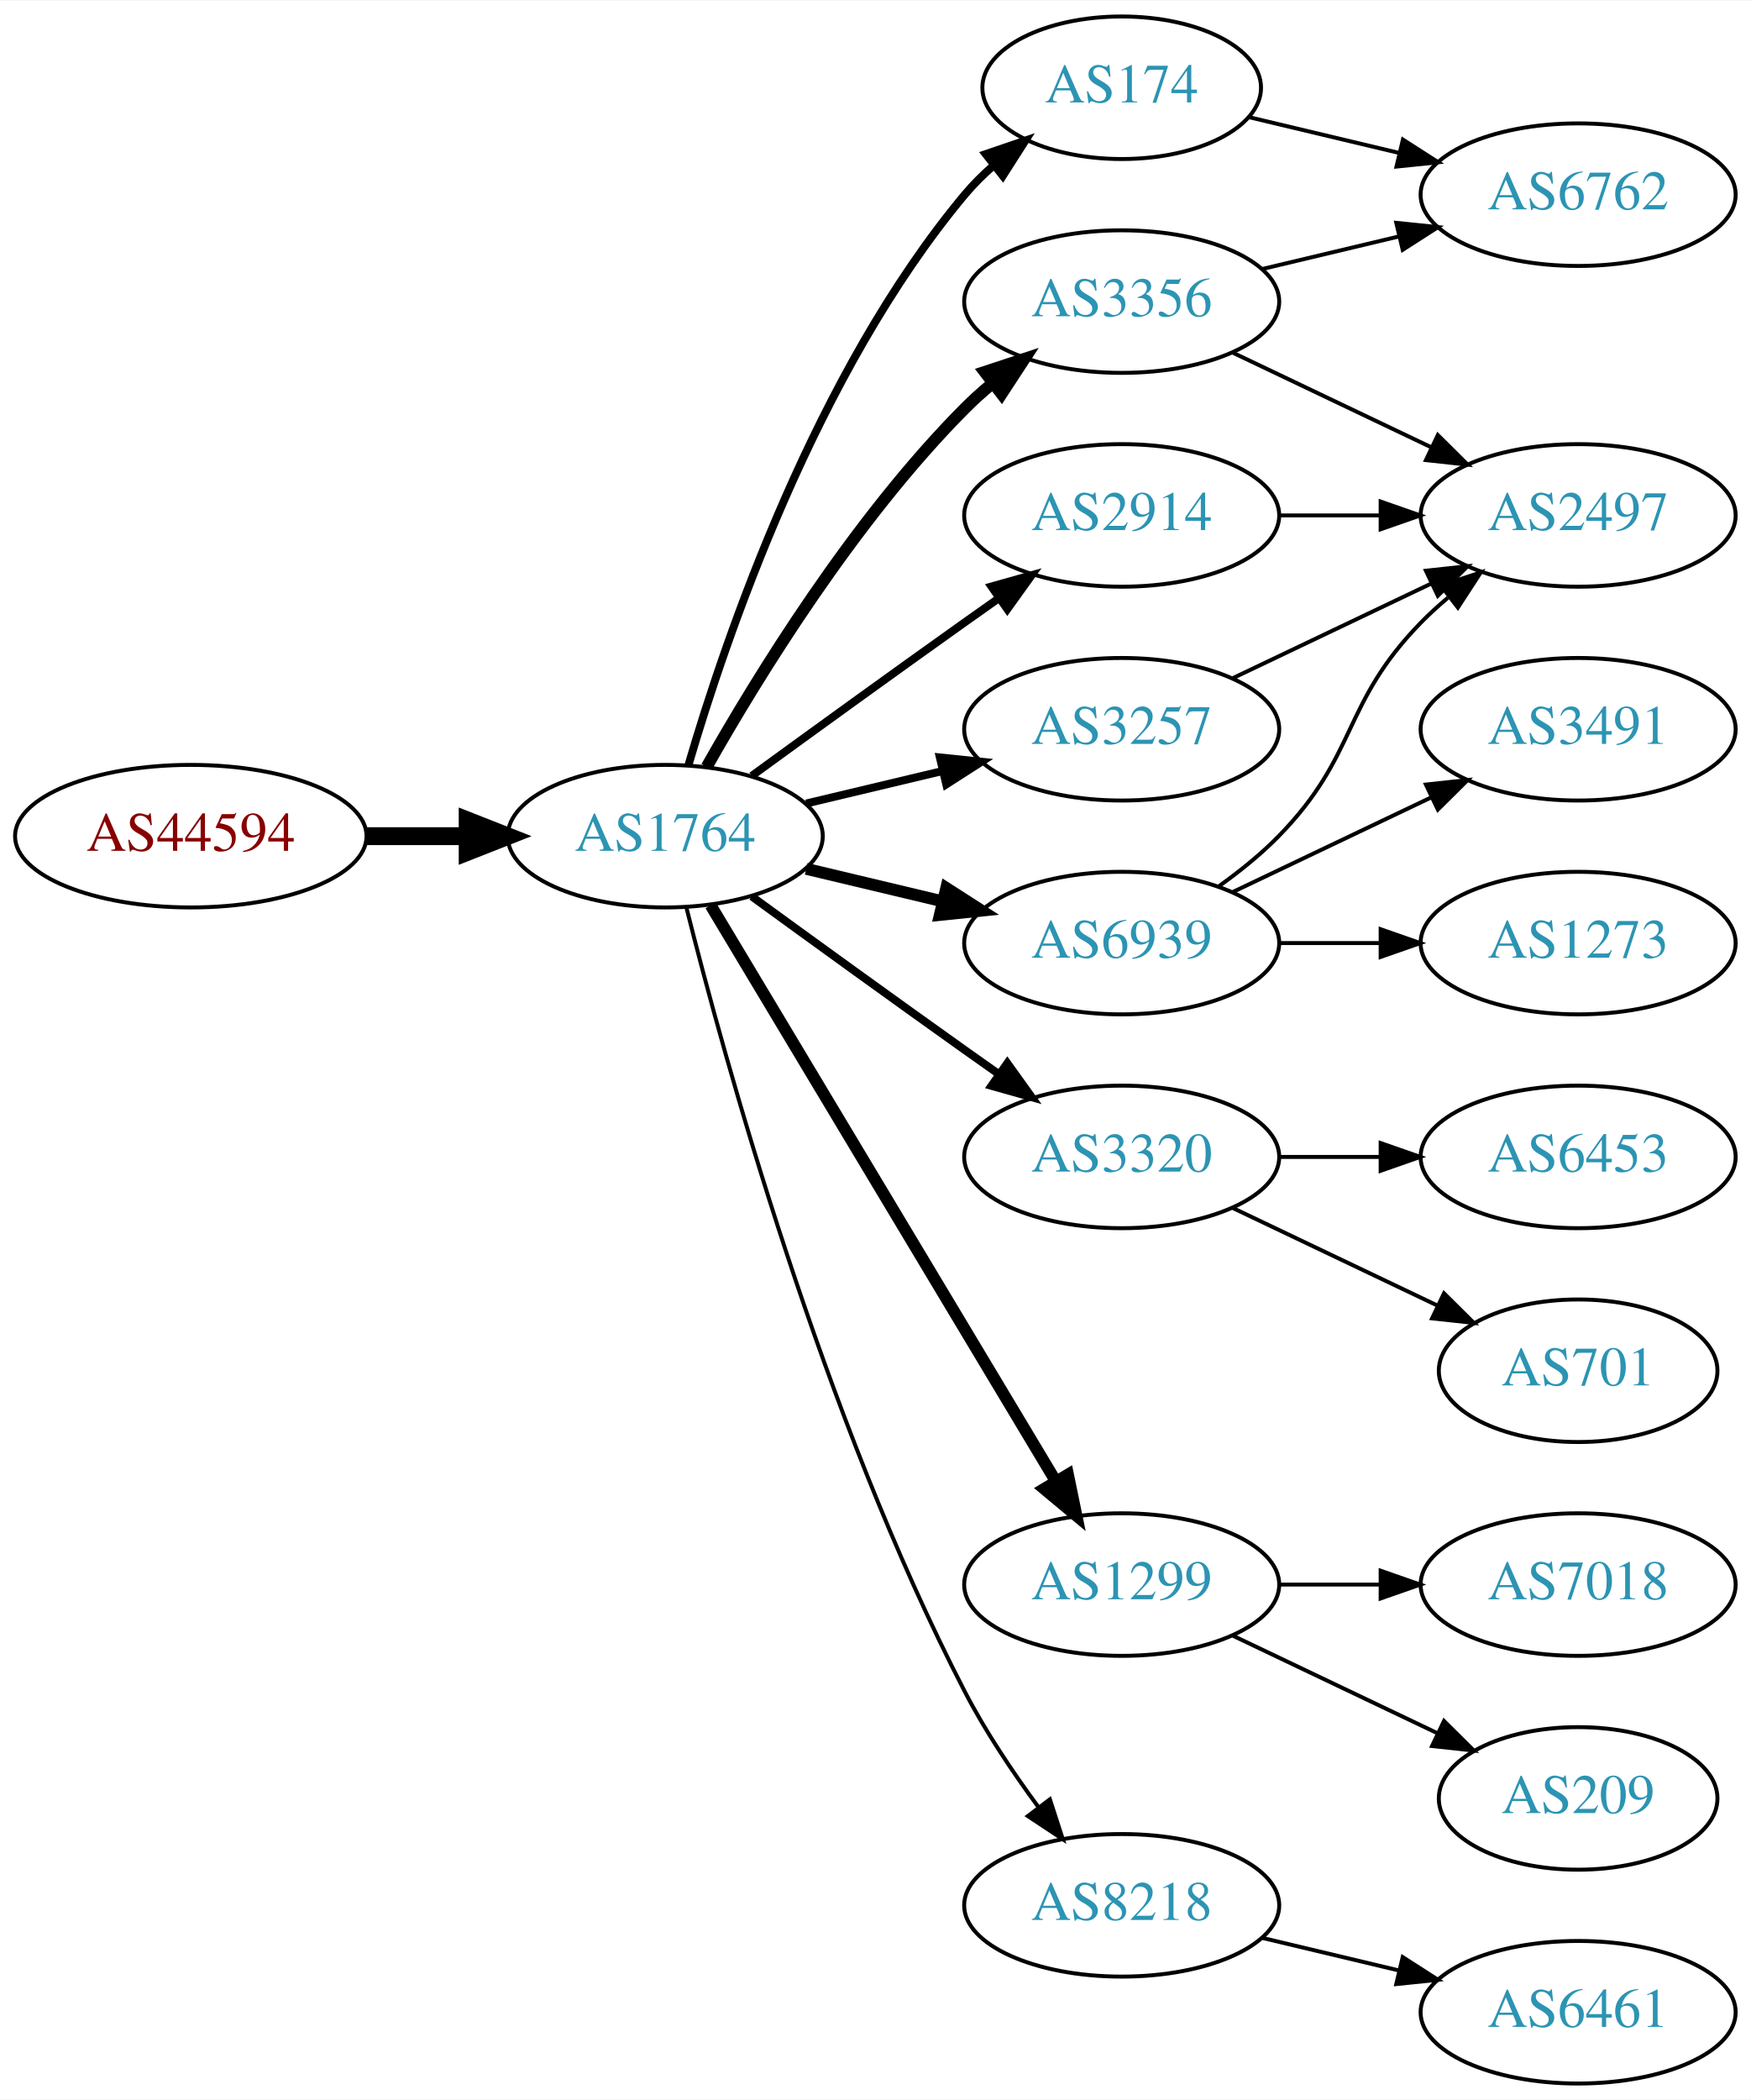
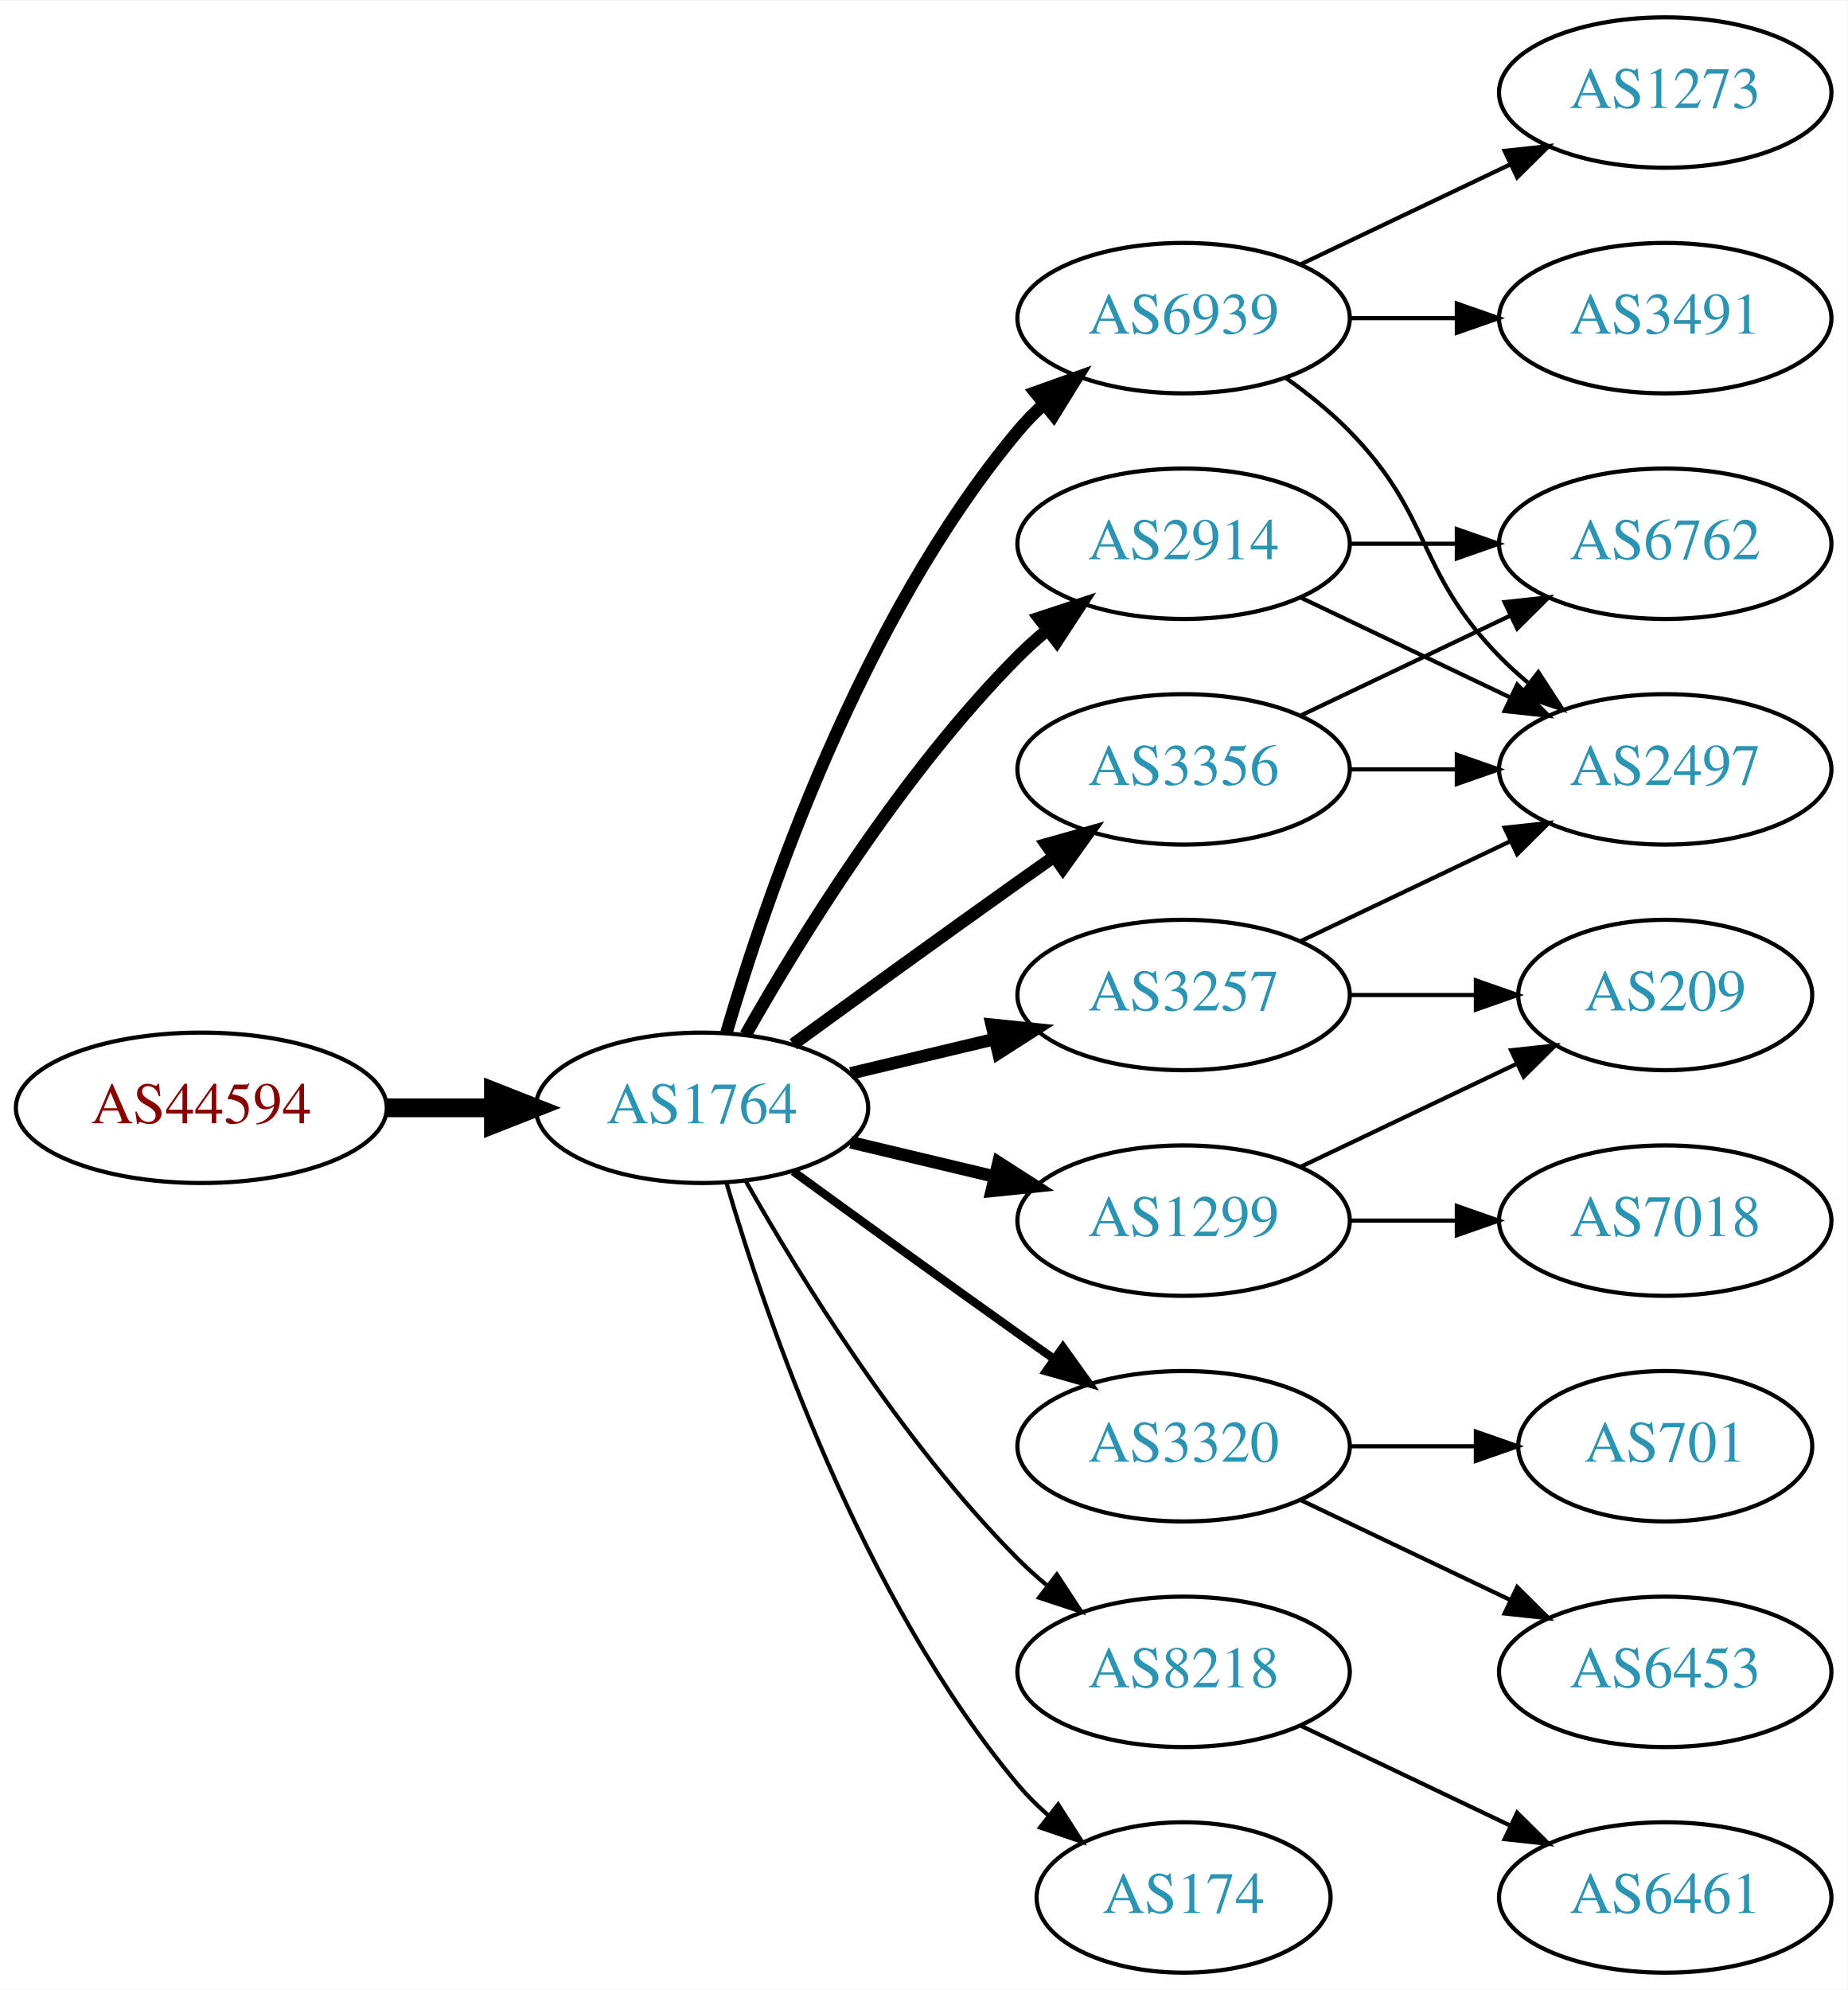
- <svg xmlns="http://www.w3.org/2000/svg" xmlns:xlink="http://www.w3.org/1999/xlink" width="442pt" height="530pt" viewBox="0.00 0.00 442.27 530.00">
-   <g id="graph0" class="graph" transform="scale(1 1) rotate(0) translate(4 526)">
-     <polygon fill="white" stroke="none" points="-4,4 -4,-526 438.271,-526 438.271,4 -4,4" />
+ <svg xmlns="http://www.w3.org/2000/svg" xmlns:xlink="http://www.w3.org/1999/xlink" width="442pt" height="476pt" viewBox="0.00 0.00 442.27 476.00">
+   <g id="graph0" class="graph" transform="scale(1 1) rotate(0) translate(4 472)">
+     <polygon fill="white" stroke="none" points="-4,4 -4,-472 438.271,-472 438.271,4 -4,4" />
    <g id="node1" class="node">
      <g id="a_node1">
        <a xlink:href="/asn/44594" xlink:title="AS44594 ~ Austrian Airlines AG [AT]">
-           <ellipse fill="#ffffff" stroke="black" cx="44.196" cy="-315" rx="44.393" ry="18" />
-           <text text-anchor="middle" x="44.196" y="-311.3" font-family="Times,serif" font-size="14.00" fill="#880000">AS44594</text>
+           <ellipse fill="#ffffff" stroke="black" cx="44.196" cy="-207" rx="44.393" ry="18" />
+           <text text-anchor="middle" x="44.196" y="-203.3" font-family="Times,serif" font-size="14.00" fill="#880000">AS44594</text>
        </a>
      </g>
    </g>
    <g id="node2" class="node">
      <g id="a_node2">
        <a xlink:href="/asn/1764" xlink:title="AS1764 ~ NEXTLAYER-AS [AT]">
-           <ellipse fill="#ffffff" stroke="black" cx="164.039" cy="-315" rx="39.794" ry="18" />
-           <text text-anchor="middle" x="164.039" y="-311.3" font-family="Times,serif" font-size="14.00" fill="#2c94b3">AS1764</text>
+           <ellipse fill="#ffffff" stroke="black" cx="164.039" cy="-207" rx="39.794" ry="18" />
+           <text text-anchor="middle" x="164.039" y="-203.3" font-family="Times,serif" font-size="14.00" fill="#2c94b3">AS1764</text>
        </a>
      </g>
    </g>
    <g id="edge1" class="edge">
-       <path fill="none" stroke="black" stroke-width="4.5" d="M88.407,-315C96.72,-315 105.482,-315 113.965,-315" />
-       <polygon fill="black" stroke="black" stroke-width="4.5" points="114.123,-318.938 124.123,-315 114.123,-311.063 114.123,-318.938" />
+       <path fill="none" stroke="black" stroke-width="4.5" d="M88.407,-207C96.72,-207 105.482,-207 113.965,-207" />
+       <polygon fill="black" stroke="black" stroke-width="4.5" points="114.123,-210.938 124.123,-207 114.123,-203.063 114.123,-210.938" />
    </g>
    <g id="node3" class="node">
      <g id="a_node3">
-         <a xlink:href="/asn/174" xlink:title="AS174 ~ Cogent Communications [US]">
-           <ellipse fill="#ffffff" stroke="black" cx="279.332" cy="-504" rx="35.194" ry="18" />
-           <text text-anchor="middle" x="279.332" y="-500.3" font-family="Times,serif" font-size="14.00" fill="#2c94b3">AS174</text>
+         <a xlink:href="/asn/2914" xlink:title="AS2914 ~ NTT America, Inc. [US]">
+           <ellipse fill="#ffffff" stroke="black" cx="279.332" cy="-342" rx="39.794" ry="18" />
+           <text text-anchor="middle" x="279.332" y="-338.3" font-family="Times,serif" font-size="14.00" fill="#2c94b3">AS2914</text>
        </a>
      </g>
    </g>
    <g id="edge2" class="edge">
-       <path fill="none" stroke="black" stroke-width="2" d="M169.913,-333.002C179.227,-364.844 202.043,-431.981 239.685,-477 241.838,-479.574 244.292,-482.017 246.896,-484.303" />
-       <polygon fill="black" stroke="black" stroke-width="2" points="244.98,-487.249 255.007,-490.672 249.303,-481.743 244.98,-487.249" />
+       <path fill="none" stroke="black" stroke-width="3" d="M174.498,-224.49C187.28,-247.096 211.712,-286.886 239.685,-315 241.796,-317.121 244.092,-319.188 246.477,-321.171" />
+       <polygon fill="black" stroke="black" stroke-width="3" points="244.73,-324.242 254.793,-327.556 248.993,-318.69 244.73,-324.242" />
    </g>
    <g id="node4" class="node">
      <g id="a_node4">
        <a xlink:href="/asn/6939" xlink:title="AS6939 ~ Hurricane Electric LLC [US]">
-           <ellipse fill="#ffffff" stroke="black" cx="279.332" cy="-288" rx="39.794" ry="18" />
-           <text text-anchor="middle" x="279.332" y="-284.3" font-family="Times,serif" font-size="14.00" fill="#2c94b3">AS6939</text>
+           <ellipse fill="#ffffff" stroke="black" cx="279.332" cy="-396" rx="39.794" ry="18" />
+           <text text-anchor="middle" x="279.332" y="-392.3" font-family="Times,serif" font-size="14.00" fill="#2c94b3">AS6939</text>
        </a>
      </g>
    </g>
    <g id="edge3" class="edge">
-       <path fill="none" stroke="black" stroke-width="3" d="M199.646,-306.752C210.517,-304.162 222.671,-301.265 234.114,-298.538" />
-       <polygon fill="black" stroke="black" stroke-width="3" points="235.02,-301.92 243.936,-296.197 233.397,-295.111 235.02,-301.92" />
+       <path fill="none" stroke="black" stroke-width="3" d="M169.913,-225.002C179.227,-256.844 202.043,-323.981 239.685,-369 241.555,-371.237 243.654,-373.374 245.88,-375.396" />
+       <polygon fill="black" stroke="black" stroke-width="3" points="243.823,-378.234 253.799,-381.804 248.227,-372.793 243.823,-378.234" />
    </g>
    <g id="node5" class="node">
      <g id="a_node5">
-         <a xlink:href="/asn/2914" xlink:title="AS2914 ~ NTT America, Inc. [US]">
-           <ellipse fill="#ffffff" stroke="black" cx="279.332" cy="-396" rx="39.794" ry="18" />
-           <text text-anchor="middle" x="279.332" y="-392.3" font-family="Times,serif" font-size="14.00" fill="#2c94b3">AS2914</text>
+         <a xlink:href="/asn/3320" xlink:title="AS3320 ~ DTAG [DE]">
+           <ellipse fill="#ffffff" stroke="black" cx="279.332" cy="-126" rx="39.794" ry="18" />
+           <text text-anchor="middle" x="279.332" y="-122.3" font-family="Times,serif" font-size="14.00" fill="#2c94b3">AS3320</text>
        </a>
      </g>
    </g>
    <g id="edge4" class="edge">
-       <path fill="none" stroke="black" stroke-width="2" d="M185.887,-330.222C200.821,-341.091 221.435,-356.025 239.685,-369 242.506,-371.005 245.449,-373.085 248.397,-375.159" />
-       <polygon fill="black" stroke="black" stroke-width="2" points="246.424,-378.05 256.621,-380.926 250.443,-372.319 246.424,-378.05" />
+       <path fill="none" stroke="black" stroke-width="2" d="M185.887,-191.778C200.821,-180.909 221.435,-165.975 239.685,-153 242.506,-150.995 245.449,-148.915 248.397,-146.841" />
+       <polygon fill="black" stroke="black" stroke-width="2" points="250.443,-149.681 256.621,-141.074 246.424,-143.95 250.443,-149.681" />
    </g>
    <g id="node6" class="node">
      <g id="a_node6">
-         <a xlink:href="/asn/3320" xlink:title="AS3320 ~ DTAG [DE]">
+         <a xlink:href="/asn/3257" xlink:title="AS3257 ~ GTT [DE]">
          <ellipse fill="#ffffff" stroke="black" cx="279.332" cy="-234" rx="39.794" ry="18" />
-           <text text-anchor="middle" x="279.332" y="-230.3" font-family="Times,serif" font-size="14.00" fill="#2c94b3">AS3320</text>
+           <text text-anchor="middle" x="279.332" y="-230.3" font-family="Times,serif" font-size="14.00" fill="#2c94b3">AS3257</text>
        </a>
      </g>
    </g>
    <g id="edge5" class="edge">
-       <path fill="none" stroke="black" stroke-width="2" d="M185.887,-299.778C200.821,-288.909 221.435,-273.975 239.685,-261 242.506,-258.995 245.449,-256.915 248.397,-254.841" />
-       <polygon fill="black" stroke="black" stroke-width="2" points="250.443,-257.681 256.621,-249.074 246.424,-251.95 250.443,-257.681" />
+       <path fill="none" stroke="black" stroke-width="3" d="M199.646,-215.248C210.517,-217.838 222.671,-220.735 234.114,-223.462" />
+       <polygon fill="black" stroke="black" stroke-width="3" points="233.397,-226.889 243.936,-225.803 235.02,-220.08 233.397,-226.889" />
    </g>
    <g id="node7" class="node">
      <g id="a_node7">
-         <a xlink:href="/asn/3257" xlink:title="AS3257 ~ GTT [DE]">
-           <ellipse fill="#ffffff" stroke="black" cx="279.332" cy="-342" rx="39.794" ry="18" />
-           <text text-anchor="middle" x="279.332" y="-338.3" font-family="Times,serif" font-size="14.00" fill="#2c94b3">AS3257</text>
+         <a xlink:href="/asn/8218" xlink:title="AS8218 ~ legacy Neotelecoms [FR]">
+           <ellipse fill="#ffffff" stroke="black" cx="279.332" cy="-72" rx="39.794" ry="18" />
+           <text text-anchor="middle" x="279.332" y="-68.3" font-family="Times,serif" font-size="14.00" fill="#2c94b3">AS8218</text>
        </a>
      </g>
    </g>
    <g id="edge6" class="edge">
-       <path fill="none" stroke="black" stroke-width="2" d="M199.646,-323.248C210.517,-325.838 222.671,-328.735 234.114,-331.462" />
-       <polygon fill="black" stroke="black" stroke-width="2" points="233.397,-334.889 243.936,-333.803 235.02,-328.08 233.397,-334.889" />
+       <path fill="none" stroke="black" d="M174.498,-189.51C187.28,-166.904 211.712,-127.114 239.685,-99 241.796,-96.879 244.092,-94.812 246.477,-92.829" />
+       <polygon fill="black" stroke="black" points="248.993,-95.31 254.793,-86.444 244.73,-89.758 248.993,-95.31" />
    </g>
    <g id="node8" class="node">
      <g id="a_node8">
        <a xlink:href="/asn/1299" xlink:title="AS1299 ~ Telia Carrier [EU]">
-           <ellipse fill="#ffffff" stroke="black" cx="279.332" cy="-126" rx="39.794" ry="18" />
-           <text text-anchor="middle" x="279.332" y="-122.3" font-family="Times,serif" font-size="14.00" fill="#2c94b3">AS1299</text>
+           <ellipse fill="#ffffff" stroke="black" cx="279.332" cy="-180" rx="39.794" ry="18" />
+           <text text-anchor="middle" x="279.332" y="-176.3" font-family="Times,serif" font-size="14.00" fill="#2c94b3">AS1299</text>
        </a>
      </g>
    </g>
    <g id="edge7" class="edge">
-       <path fill="none" stroke="black" stroke-width="3" d="M175.494,-297.558C195.475,-264.225 239.18,-191.314 262.666,-152.134" />
-       <polygon fill="black" stroke="black" stroke-width="3" points="265.762,-153.776 267.902,-143.4 259.758,-150.177 265.762,-153.776" />
+       <path fill="none" stroke="black" stroke-width="3" d="M199.646,-198.752C210.517,-196.162 222.671,-193.265 234.114,-190.538" />
+       <polygon fill="black" stroke="black" stroke-width="3" points="235.02,-193.92 243.936,-188.197 233.397,-187.111 235.02,-193.92" />
    </g>
    <g id="node9" class="node">
      <g id="a_node9">
        <a xlink:href="/asn/3356" xlink:title="AS3356 ~ Level 3 Parent, LLC [US]">
-           <ellipse fill="#ffffff" stroke="black" cx="279.332" cy="-450" rx="39.794" ry="18" />
-           <text text-anchor="middle" x="279.332" y="-446.3" font-family="Times,serif" font-size="14.00" fill="#2c94b3">AS3356</text>
+           <ellipse fill="#ffffff" stroke="black" cx="279.332" cy="-288" rx="39.794" ry="18" />
+           <text text-anchor="middle" x="279.332" y="-284.3" font-family="Times,serif" font-size="14.00" fill="#2c94b3">AS3356</text>
        </a>
      </g>
    </g>
    <g id="edge8" class="edge">
-       <path fill="none" stroke="black" stroke-width="3" d="M174.498,-332.49C187.28,-355.096 211.712,-394.886 239.685,-423 241.796,-425.121 244.092,-427.188 246.477,-429.171" />
-       <polygon fill="black" stroke="black" stroke-width="3" points="244.73,-432.242 254.793,-435.556 248.993,-426.69 244.73,-432.242" />
+       <path fill="none" stroke="black" stroke-width="3" d="M185.887,-222.222C200.821,-233.091 221.435,-248.025 239.685,-261 242.506,-263.005 245.449,-265.085 248.397,-267.159" />
+       <polygon fill="black" stroke="black" stroke-width="3" points="246.424,-270.05 256.621,-272.926 250.443,-264.319 246.424,-270.05" />
    </g>
    <g id="node10" class="node">
      <g id="a_node10">
-         <a xlink:href="/asn/8218" xlink:title="AS8218 ~ legacy Neotelecoms [FR]">
-           <ellipse fill="#ffffff" stroke="black" cx="279.332" cy="-45" rx="39.794" ry="18" />
-           <text text-anchor="middle" x="279.332" y="-41.3" font-family="Times,serif" font-size="14.00" fill="#2c94b3">AS8218</text>
+         <a xlink:href="/asn/174" xlink:title="AS174 ~ Cogent Communications [US]">
+           <ellipse fill="#ffffff" stroke="black" cx="279.332" cy="-18" rx="35.194" ry="18" />
+           <text text-anchor="middle" x="279.332" y="-14.3" font-family="Times,serif" font-size="14.00" fill="#2c94b3">AS174</text>
        </a>
      </g>
    </g>
    <g id="edge9" class="edge">
-       <path fill="none" stroke="black" d="M169.388,-296.934C178.942,-258.918 203.803,-168.439 239.685,-99 244.899,-88.91 251.823,-78.589 258.369,-69.709" />
-       <polygon fill="black" stroke="black" points="261.198,-71.771 264.461,-61.691 255.625,-67.536 261.198,-71.771" />
-     </g>
-     <g id="node14" class="node">
-       <g id="a_node14">
-         <a xlink:href="/asn/6762" xlink:title="AS6762 ~ TELECOM ITALIA SPARKLE S.p.A. [IT]">
-           <ellipse fill="#ffffff" stroke="black" cx="394.625" cy="-477" rx="39.794" ry="18" />
-           <text text-anchor="middle" x="394.625" y="-473.3" font-family="Times,serif" font-size="14.00" fill="#2c94b3">AS6762</text>
-         </a>
-       </g>
-     </g>
-     <g id="edge14" class="edge">
-       <path fill="none" stroke="black" d="M311.589,-496.551C323.269,-493.767 336.765,-490.551 349.394,-487.541" />
-       <polygon fill="black" stroke="black" points="350.37,-490.907 359.286,-485.184 348.747,-484.097 350.37,-490.907" />
+       <path fill="none" stroke="black" d="M169.913,-188.998C179.227,-157.156 202.043,-90.019 239.685,-45 241.838,-42.426 244.292,-39.983 246.896,-37.697" />
+       <polygon fill="black" stroke="black" points="249.303,-40.257 255.007,-31.328 244.98,-34.751 249.303,-40.257" />
    </g>
    <g id="node11" class="node">
      <g id="a_node11">
        <a xlink:href="/asn/2497" xlink:title="AS2497 ~ Internet Initiative Japan Inc. [JP]">
-           <ellipse fill="#ffffff" stroke="black" cx="394.625" cy="-396" rx="39.794" ry="18" />
-           <text text-anchor="middle" x="394.625" y="-392.3" font-family="Times,serif" font-size="14.00" fill="#2c94b3">AS2497</text>
+           <ellipse fill="#ffffff" stroke="black" cx="394.625" cy="-288" rx="39.794" ry="18" />
+           <text text-anchor="middle" x="394.625" y="-284.3" font-family="Times,serif" font-size="14.00" fill="#2c94b3">AS2497</text>
        </a>
      </g>
    </g>
    <g id="edge10" class="edge">
-       <path fill="none" stroke="black" d="M303.926,-302.389C309.182,-306.148 314.513,-310.437 318.978,-315 339.151,-335.617 334.806,-348.383 354.978,-369 357.071,-371.139 359.354,-373.218 361.731,-375.21" />
-       <polygon fill="black" stroke="black" points="359.974,-378.275 370.031,-381.611 364.249,-372.732 359.974,-378.275" />
+       <path fill="none" stroke="black" d="M307.468,-329.066C322.462,-321.919 341.283,-312.948 357.506,-305.215" />
+       <polygon fill="black" stroke="black" points="359.188,-308.291 366.71,-300.829 356.177,-301.972 359.188,-308.291" />
    </g>
    <g id="node12" class="node">
      <g id="a_node12">
-         <a xlink:href="/asn/3491" xlink:title="AS3491 ~ PCCW Global, Inc. [US]">
+         <a xlink:href="/asn/6762" xlink:title="AS6762 ~ TELECOM ITALIA SPARKLE S.p.A. [IT]">
          <ellipse fill="#ffffff" stroke="black" cx="394.625" cy="-342" rx="39.794" ry="18" />
-           <text text-anchor="middle" x="394.625" y="-338.3" font-family="Times,serif" font-size="14.00" fill="#2c94b3">AS3491</text>
+           <text text-anchor="middle" x="394.625" y="-338.3" font-family="Times,serif" font-size="14.00" fill="#2c94b3">AS6762</text>
        </a>
      </g>
    </g>
    <g id="edge11" class="edge">
-       <path fill="none" stroke="black" d="M307.468,-300.934C322.462,-308.081 341.283,-317.052 357.506,-324.785" />
-       <polygon fill="black" stroke="black" points="356.177,-328.028 366.71,-329.171 359.188,-321.709 356.177,-328.028" />
+       <path fill="none" stroke="black" d="M319.004,-342C327.207,-342 335.971,-342 344.503,-342" />
+       <polygon fill="black" stroke="black" points="344.742,-345.5 354.742,-342 344.742,-338.5 344.742,-345.5" />
+     </g>
+     <g id="edge13" class="edge">
+       <path fill="none" stroke="black" d="M303.926,-381.611C309.182,-377.852 314.513,-373.563 318.978,-369 339.151,-348.383 334.806,-335.617 354.978,-315 357.071,-312.861 359.354,-310.782 361.731,-308.79" />
+       <polygon fill="black" stroke="black" points="364.249,-311.268 370.031,-302.389 359.974,-305.725 364.249,-311.268" />
    </g>
    <g id="node13" class="node">
      <g id="a_node13">
-         <a xlink:href="/asn/1273" xlink:title="AS1273 ~ RIPE Network Coordination Centre [NL]">
-           <ellipse fill="#ffffff" stroke="black" cx="394.625" cy="-288" rx="39.794" ry="18" />
-           <text text-anchor="middle" x="394.625" y="-284.3" font-family="Times,serif" font-size="14.00" fill="#2c94b3">AS1273</text>
+         <a xlink:href="/asn/3491" xlink:title="AS3491 ~ PCCW Global, Inc. [US]">
+           <ellipse fill="#ffffff" stroke="black" cx="394.625" cy="-396" rx="39.794" ry="18" />
+           <text text-anchor="middle" x="394.625" y="-392.3" font-family="Times,serif" font-size="14.00" fill="#2c94b3">AS3491</text>
        </a>
      </g>
    </g>
    <g id="edge12" class="edge">
-       <path fill="none" stroke="black" d="M319.004,-288C327.207,-288 335.971,-288 344.503,-288" />
-       <polygon fill="black" stroke="black" points="344.742,-291.5 354.742,-288 344.742,-284.5 344.742,-291.5" />
-     </g>
-     <g id="edge13" class="edge">
      <path fill="none" stroke="black" d="M319.004,-396C327.207,-396 335.971,-396 344.503,-396" />
      <polygon fill="black" stroke="black" points="344.742,-399.5 354.742,-396 344.742,-392.5 344.742,-399.5" />
+     </g>
+     <g id="node14" class="node">
+       <g id="a_node14">
+         <a xlink:href="/asn/1273" xlink:title="AS1273 ~ Vodafone Group PLC [EU]">
+           <ellipse fill="#ffffff" stroke="black" cx="394.625" cy="-450" rx="39.794" ry="18" />
+           <text text-anchor="middle" x="394.625" y="-446.3" font-family="Times,serif" font-size="14.00" fill="#2c94b3">AS1273</text>
+         </a>
+       </g>
+     </g>
+     <g id="edge14" class="edge">
+       <path fill="none" stroke="black" d="M307.468,-408.934C322.462,-416.081 341.283,-425.052 357.506,-432.785" />
+       <polygon fill="black" stroke="black" points="356.177,-436.028 366.71,-437.171 359.188,-429.709 356.177,-436.028" />
    </g>
    <g id="node15" class="node">
      <g id="a_node15">
        <a xlink:href="/asn/6453" xlink:title="AS6453 ~ TATA COMMUNICATIONS (AMERICA) INC [US]">
-           <ellipse fill="#ffffff" stroke="black" cx="394.625" cy="-234" rx="39.794" ry="18" />
-           <text text-anchor="middle" x="394.625" y="-230.3" font-family="Times,serif" font-size="14.00" fill="#2c94b3">AS6453</text>
+           <ellipse fill="#ffffff" stroke="black" cx="394.625" cy="-72" rx="39.794" ry="18" />
+           <text text-anchor="middle" x="394.625" y="-68.3" font-family="Times,serif" font-size="14.00" fill="#2c94b3">AS6453</text>
        </a>
      </g>
    </g>
    <g id="edge15" class="edge">
-       <path fill="none" stroke="black" d="M319.004,-234C327.207,-234 335.971,-234 344.503,-234" />
-       <polygon fill="black" stroke="black" points="344.742,-237.5 354.742,-234 344.742,-230.5 344.742,-237.5" />
+       <path fill="none" stroke="black" d="M307.468,-113.066C322.462,-105.919 341.283,-96.948 357.506,-89.215" />
+       <polygon fill="black" stroke="black" points="359.188,-92.291 366.71,-84.829 356.177,-85.972 359.188,-92.291" />
    </g>
    <g id="node16" class="node">
      <g id="a_node16">
        <a xlink:href="/asn/701" xlink:title="AS701 ~ UUNET [US]">
-           <ellipse fill="#ffffff" stroke="black" cx="394.625" cy="-180" rx="35.194" ry="18" />
-           <text text-anchor="middle" x="394.625" y="-176.3" font-family="Times,serif" font-size="14.00" fill="#2c94b3">AS701</text>
+           <ellipse fill="#ffffff" stroke="black" cx="394.625" cy="-126" rx="35.194" ry="18" />
+           <text text-anchor="middle" x="394.625" y="-122.3" font-family="Times,serif" font-size="14.00" fill="#2c94b3">AS701</text>
        </a>
      </g>
    </g>
    <g id="edge16" class="edge">
-       <path fill="none" stroke="black" d="M307.468,-221.066C322.9,-213.71 342.385,-204.423 358.92,-196.541" />
-       <polygon fill="black" stroke="black" points="360.741,-199.551 368.262,-192.089 357.729,-193.232 360.741,-199.551" />
-     </g>
-     <g id="edge17" class="edge">
-       <path fill="none" stroke="black" d="M307.468,-354.934C322.462,-362.081 341.283,-371.052 357.506,-378.785" />
-       <polygon fill="black" stroke="black" points="356.177,-382.028 366.71,-383.171 359.188,-375.709 356.177,-382.028" />
-     </g>
-     <g id="node17" class="node">
-       <g id="a_node17">
-         <a xlink:href="/asn/7018" xlink:title="AS7018 ~ AT&amp;T Services, Inc. [US]">
-           <ellipse fill="#ffffff" stroke="black" cx="394.625" cy="-126" rx="39.794" ry="18" />
-           <text text-anchor="middle" x="394.625" y="-122.3" font-family="Times,serif" font-size="14.00" fill="#2c94b3">AS7018</text>
-         </a>
-       </g>
-     </g>
-     <g id="edge20" class="edge">
-       <path fill="none" stroke="black" d="M319.004,-126C327.207,-126 335.971,-126 344.503,-126" />
-       <polygon fill="black" stroke="black" points="344.742,-129.5 354.742,-126 344.742,-122.5 344.742,-129.5" />
+       <path fill="none" stroke="black" d="M319.004,-126C328.709,-126 339.2,-126 349.163,-126" />
+       <polygon fill="black" stroke="black" points="349.299,-129.5 359.299,-126 349.299,-122.5 349.299,-129.5" />
+     </g>
+     <g id="edge18" class="edge">
+       <path fill="none" stroke="black" d="M307.468,-246.934C322.462,-254.081 341.283,-263.052 357.506,-270.785" />
+       <polygon fill="black" stroke="black" points="356.177,-274.028 366.71,-275.171 359.188,-267.709 356.177,-274.028" />
    </g>
    <g id="node18" class="node">
      <g id="a_node18">
        <a xlink:href="/asn/209" xlink:title="AS209 ~ CenturyLink Communications, LLC [US]">
-           <ellipse fill="#ffffff" stroke="black" cx="394.625" cy="-72" rx="35.194" ry="18" />
-           <text text-anchor="middle" x="394.625" y="-68.3" font-family="Times,serif" font-size="14.00" fill="#2c94b3">AS209</text>
-         </a>
-       </g>
-     </g>
-     <g id="edge21" class="edge">
-       <path fill="none" stroke="black" d="M307.468,-113.066C322.9,-105.71 342.385,-96.423 358.92,-88.541" />
-       <polygon fill="black" stroke="black" points="360.741,-91.551 368.262,-84.089 357.729,-85.232 360.741,-91.551" />
-     </g>
-     <g id="edge18" class="edge">
-       <path fill="none" stroke="black" d="M307.468,-437.066C322.462,-429.919 341.283,-420.948 357.506,-413.215" />
-       <polygon fill="black" stroke="black" points="359.188,-416.291 366.71,-408.829 356.177,-409.972 359.188,-416.291" />
+           <ellipse fill="#ffffff" stroke="black" cx="394.625" cy="-234" rx="35.194" ry="18" />
+           <text text-anchor="middle" x="394.625" y="-230.3" font-family="Times,serif" font-size="14.00" fill="#2c94b3">AS209</text>
+         </a>
+       </g>
    </g>
    <g id="edge19" class="edge">
-       <path fill="none" stroke="black" d="M314.939,-458.248C325.81,-460.838 337.964,-463.735 349.407,-466.462" />
-       <polygon fill="black" stroke="black" points="348.69,-469.889 359.229,-468.803 350.313,-463.08 348.69,-469.889" />
-     </g>
-     <g id="node19" class="node">
-       <g id="a_node19">
+       <path fill="none" stroke="black" d="M319.004,-234C328.709,-234 339.2,-234 349.163,-234" />
+       <polygon fill="black" stroke="black" points="349.299,-237.5 359.299,-234 349.299,-230.5 349.299,-237.5" />
+     </g>
+     <g id="node17" class="node">
+       <g id="a_node17">
        <a xlink:href="/asn/6461" xlink:title="AS6461 ~ Zayo Bandwidth [US]">
          <ellipse fill="#ffffff" stroke="black" cx="394.625" cy="-18" rx="39.794" ry="18" />
          <text text-anchor="middle" x="394.625" y="-14.3" font-family="Times,serif" font-size="14.00" fill="#2c94b3">AS6461</text>
        </a>
      </g>
    </g>
+     <g id="edge17" class="edge">
+       <path fill="none" stroke="black" d="M307.468,-59.066C322.462,-51.919 341.283,-42.948 357.506,-35.215" />
+       <polygon fill="black" stroke="black" points="359.188,-38.291 366.71,-30.829 356.177,-31.972 359.188,-38.291" />
+     </g>
+     <g id="edge21" class="edge">
+       <path fill="none" stroke="black" d="M307.468,-192.934C322.9,-200.29 342.385,-209.577 358.92,-217.459" />
+       <polygon fill="black" stroke="black" points="357.729,-220.768 368.262,-221.911 360.741,-214.449 357.729,-220.768" />
+     </g>
+     <g id="node19" class="node">
+       <g id="a_node19">
+         <a xlink:href="/asn/7018" xlink:title="AS7018 ~ AT&amp;T Services, Inc. [US]">
+           <ellipse fill="#ffffff" stroke="black" cx="394.625" cy="-180" rx="39.794" ry="18" />
+           <text text-anchor="middle" x="394.625" y="-176.3" font-family="Times,serif" font-size="14.00" fill="#2c94b3">AS7018</text>
+         </a>
+       </g>
+     </g>
+     <g id="edge20" class="edge">
+       <path fill="none" stroke="black" d="M319.004,-180C327.207,-180 335.971,-180 344.503,-180" />
+       <polygon fill="black" stroke="black" points="344.742,-183.5 354.742,-180 344.742,-176.5 344.742,-183.5" />
+     </g>
    <g id="edge22" class="edge">
-       <path fill="none" stroke="black" d="M314.939,-36.752C325.81,-34.162 337.964,-31.265 349.407,-28.538" />
-       <polygon fill="black" stroke="black" points="350.313,-31.92 359.229,-26.197 348.69,-25.111 350.313,-31.92" />
+       <path fill="none" stroke="black" d="M319.004,-288C327.207,-288 335.971,-288 344.503,-288" />
+       <polygon fill="black" stroke="black" points="344.742,-291.5 354.742,-288 344.742,-284.5 344.742,-291.5" />
+     </g>
+     <g id="edge23" class="edge">
+       <path fill="none" stroke="black" d="M307.468,-300.934C322.462,-308.081 341.283,-317.052 357.506,-324.785" />
+       <polygon fill="black" stroke="black" points="356.177,-328.028 366.71,-329.171 359.188,-321.709 356.177,-328.028" />
    </g>
  </g>
</svg>
